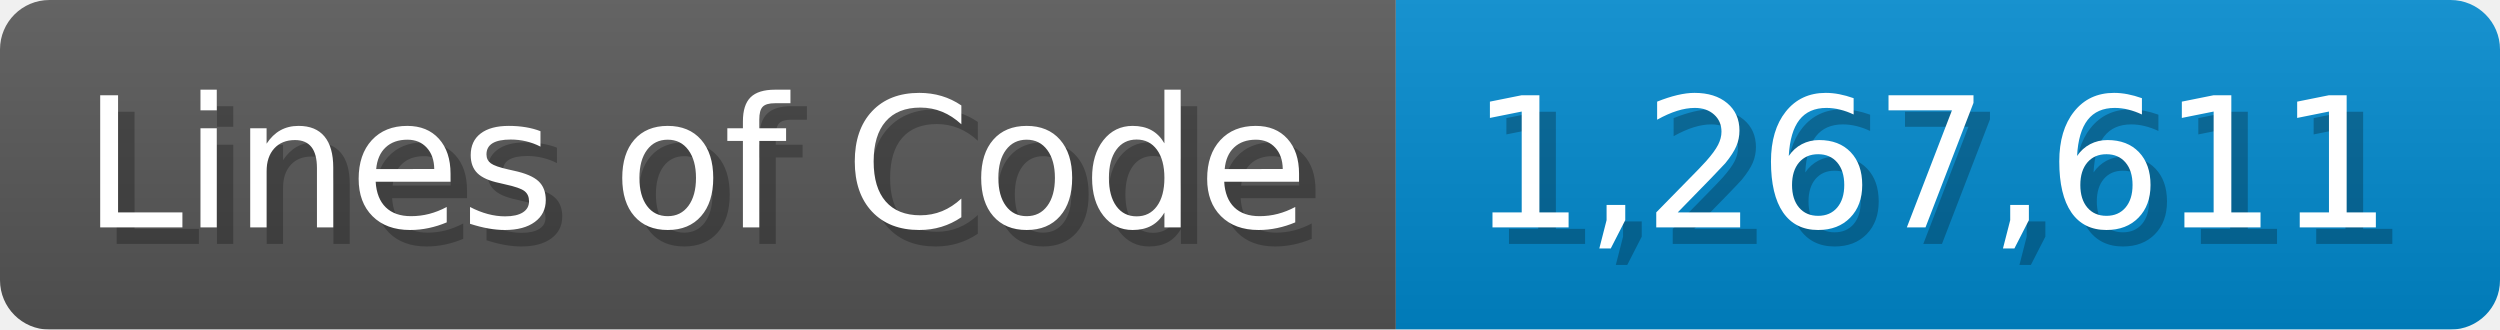
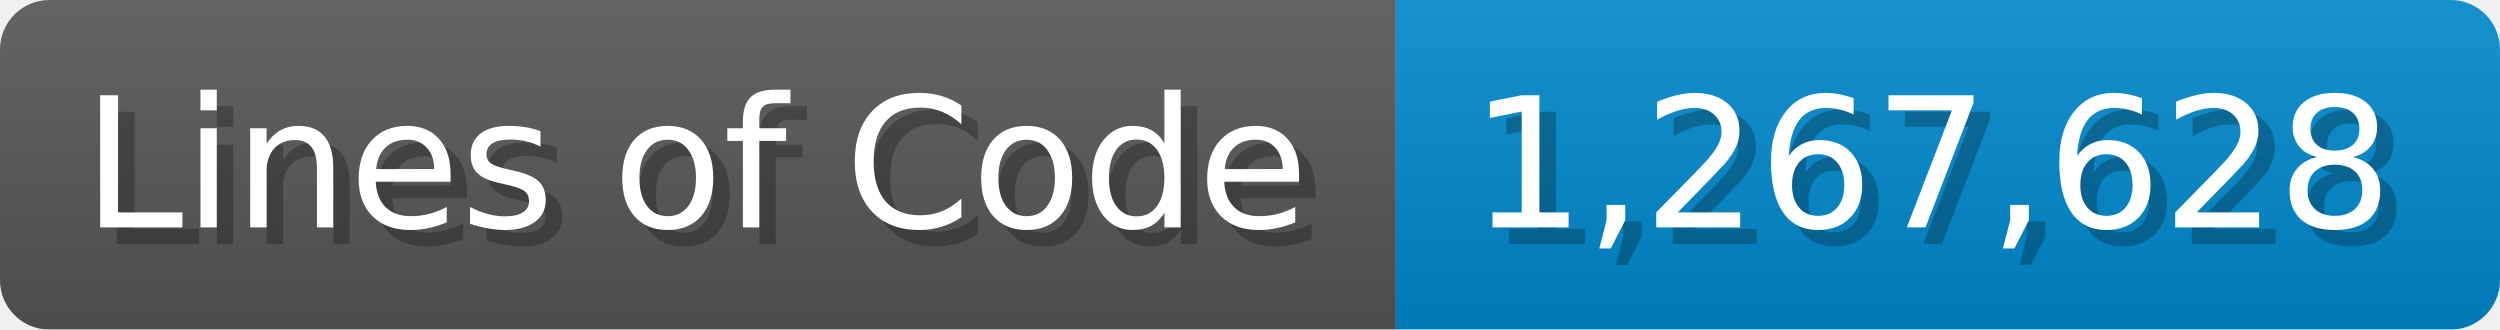
<svg xmlns="http://www.w3.org/2000/svg" width="151.7" height="20" viewBox="0 0 1517 200">
  <linearGradient id="a" x2="0" y2="100%">
    <stop offset="0" stop-opacity=".1" stop-color="#EEE" />
    <stop offset="1" stop-opacity=".1" />
  </linearGradient>
  <mask id="m">
    <rect width="1517" height="200" rx="30" fill="#FFF" />
  </mask>
  <g mask="url(#m)">
    <rect width="847" height="200" fill="#555" />
    <rect width="670" height="200" fill="#08C" x="847" />
    <rect width="1517" height="200" fill="url(#a)" />
  </g>
  <g fill="#fff" text-anchor="start" font-family="Verdana,DejaVu Sans,sans-serif" font-size="110">
    <text x="60" y="148" textLength="747" fill="#000" opacity="0.25">Lines of Code</text>
    <text x="50" y="138" textLength="747">Lines of Code</text>
-     <text x="902" y="148" textLength="570" fill="#000" opacity="0.25">1,267,611</text>
-     <text x="892" y="138" textLength="570">1,267,611</text>
+     <text x="902" y="148" textLength="570" fill="#000" opacity="0.25">1,267,628</text>
+     <text x="892" y="138" textLength="570">1,267,628</text>
  </g>
</svg>
